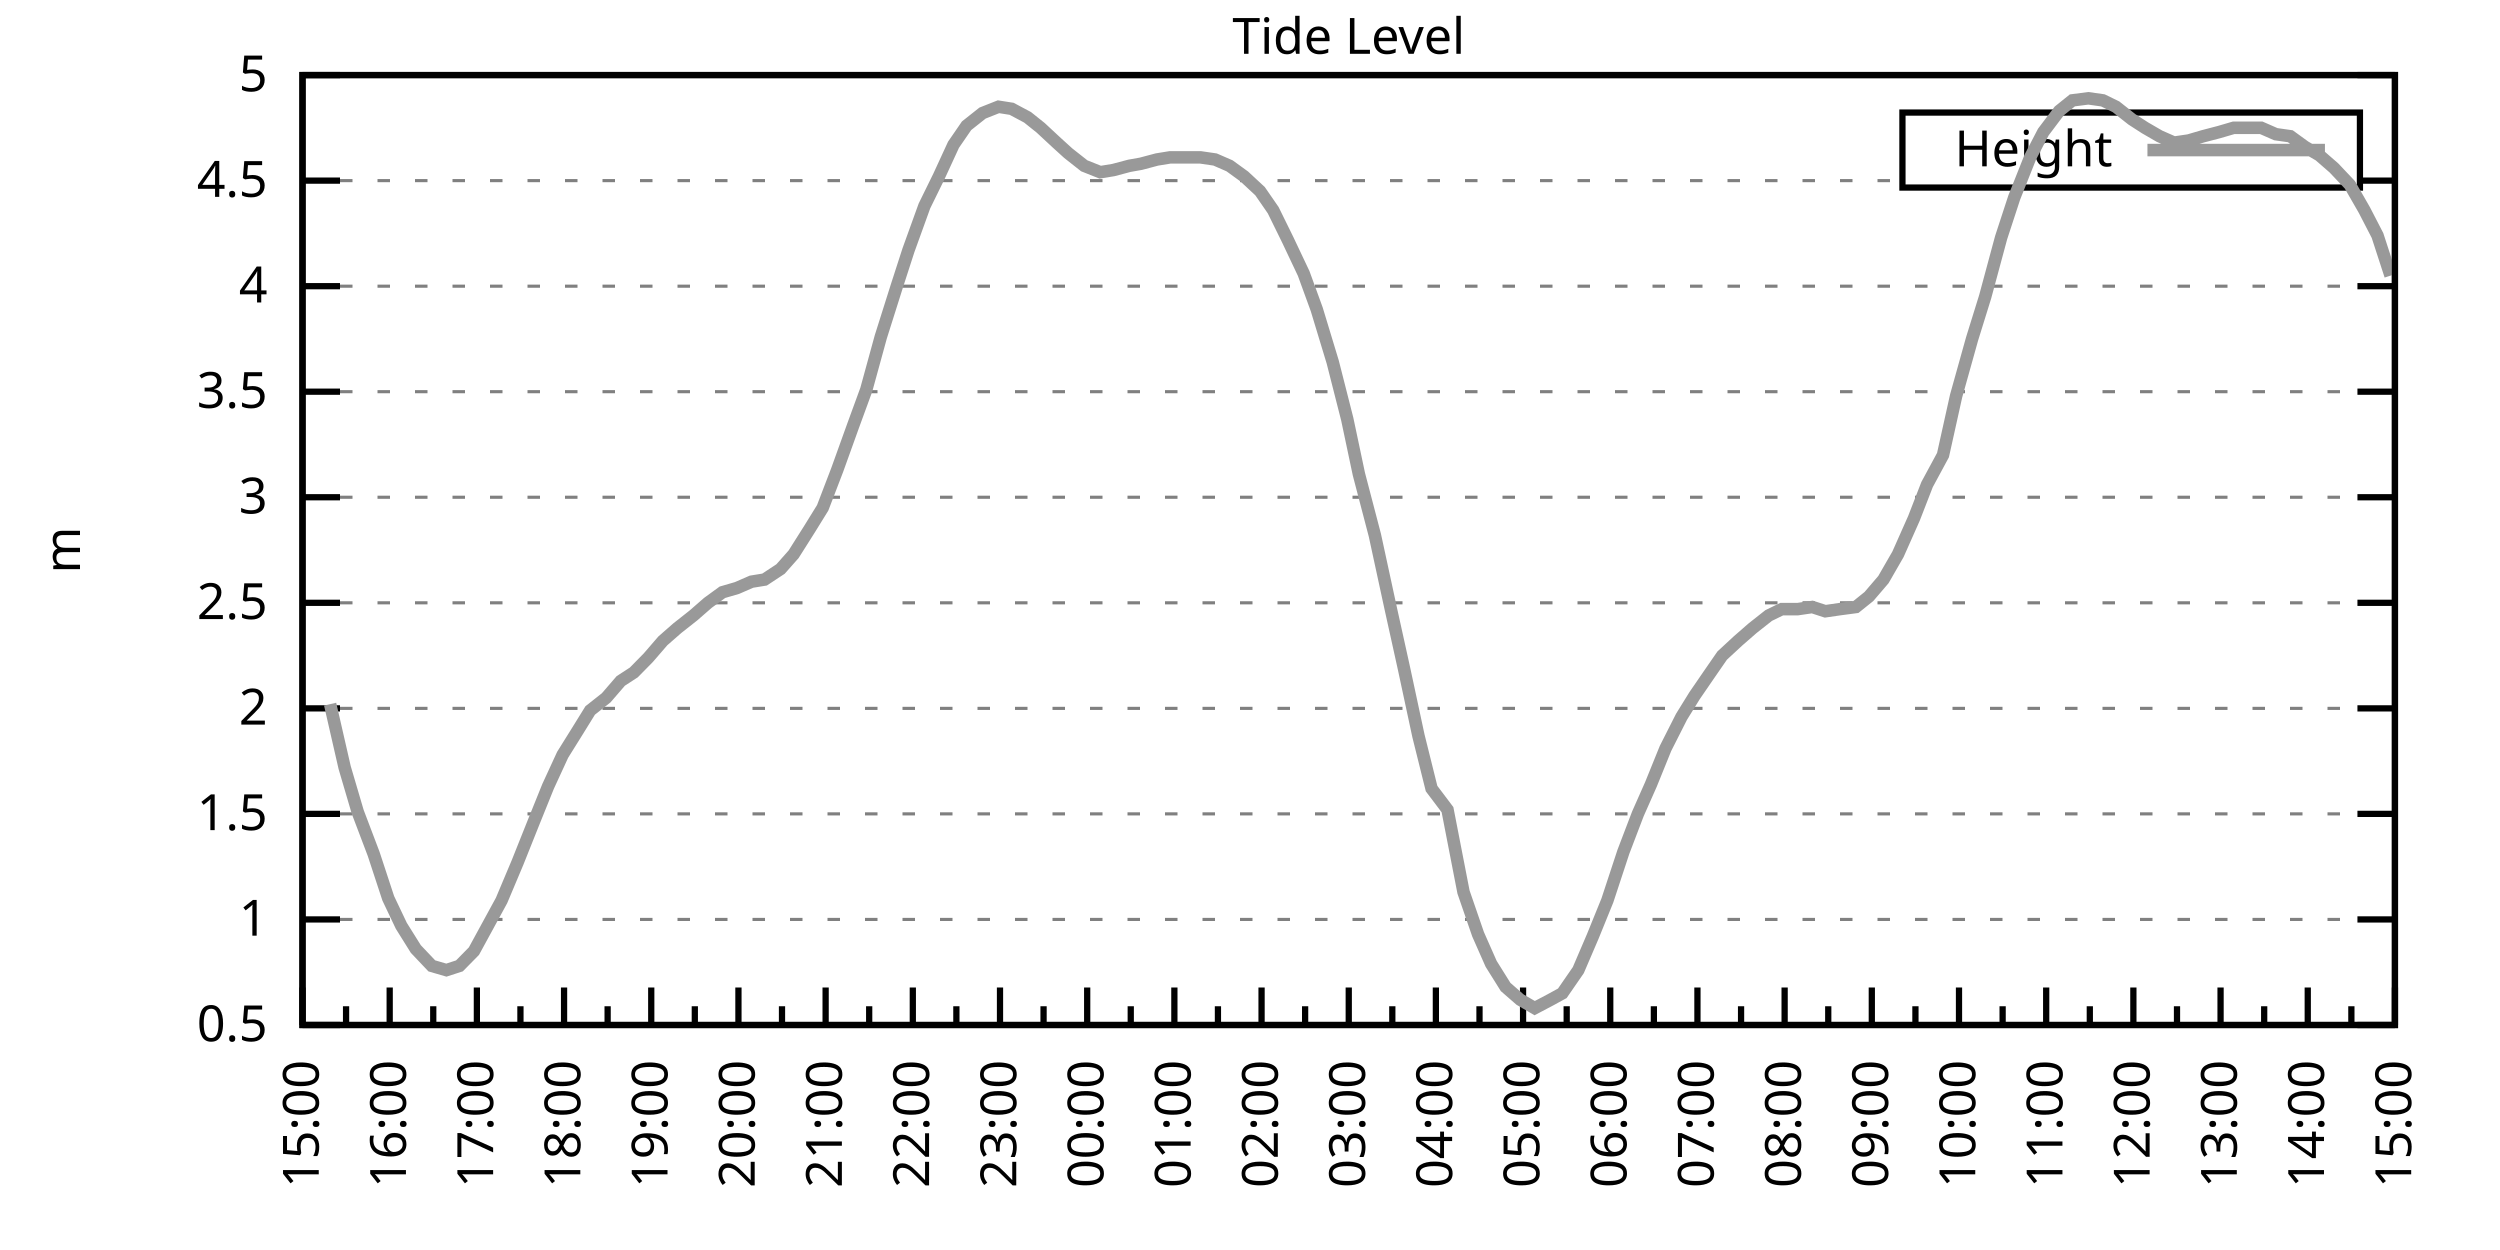
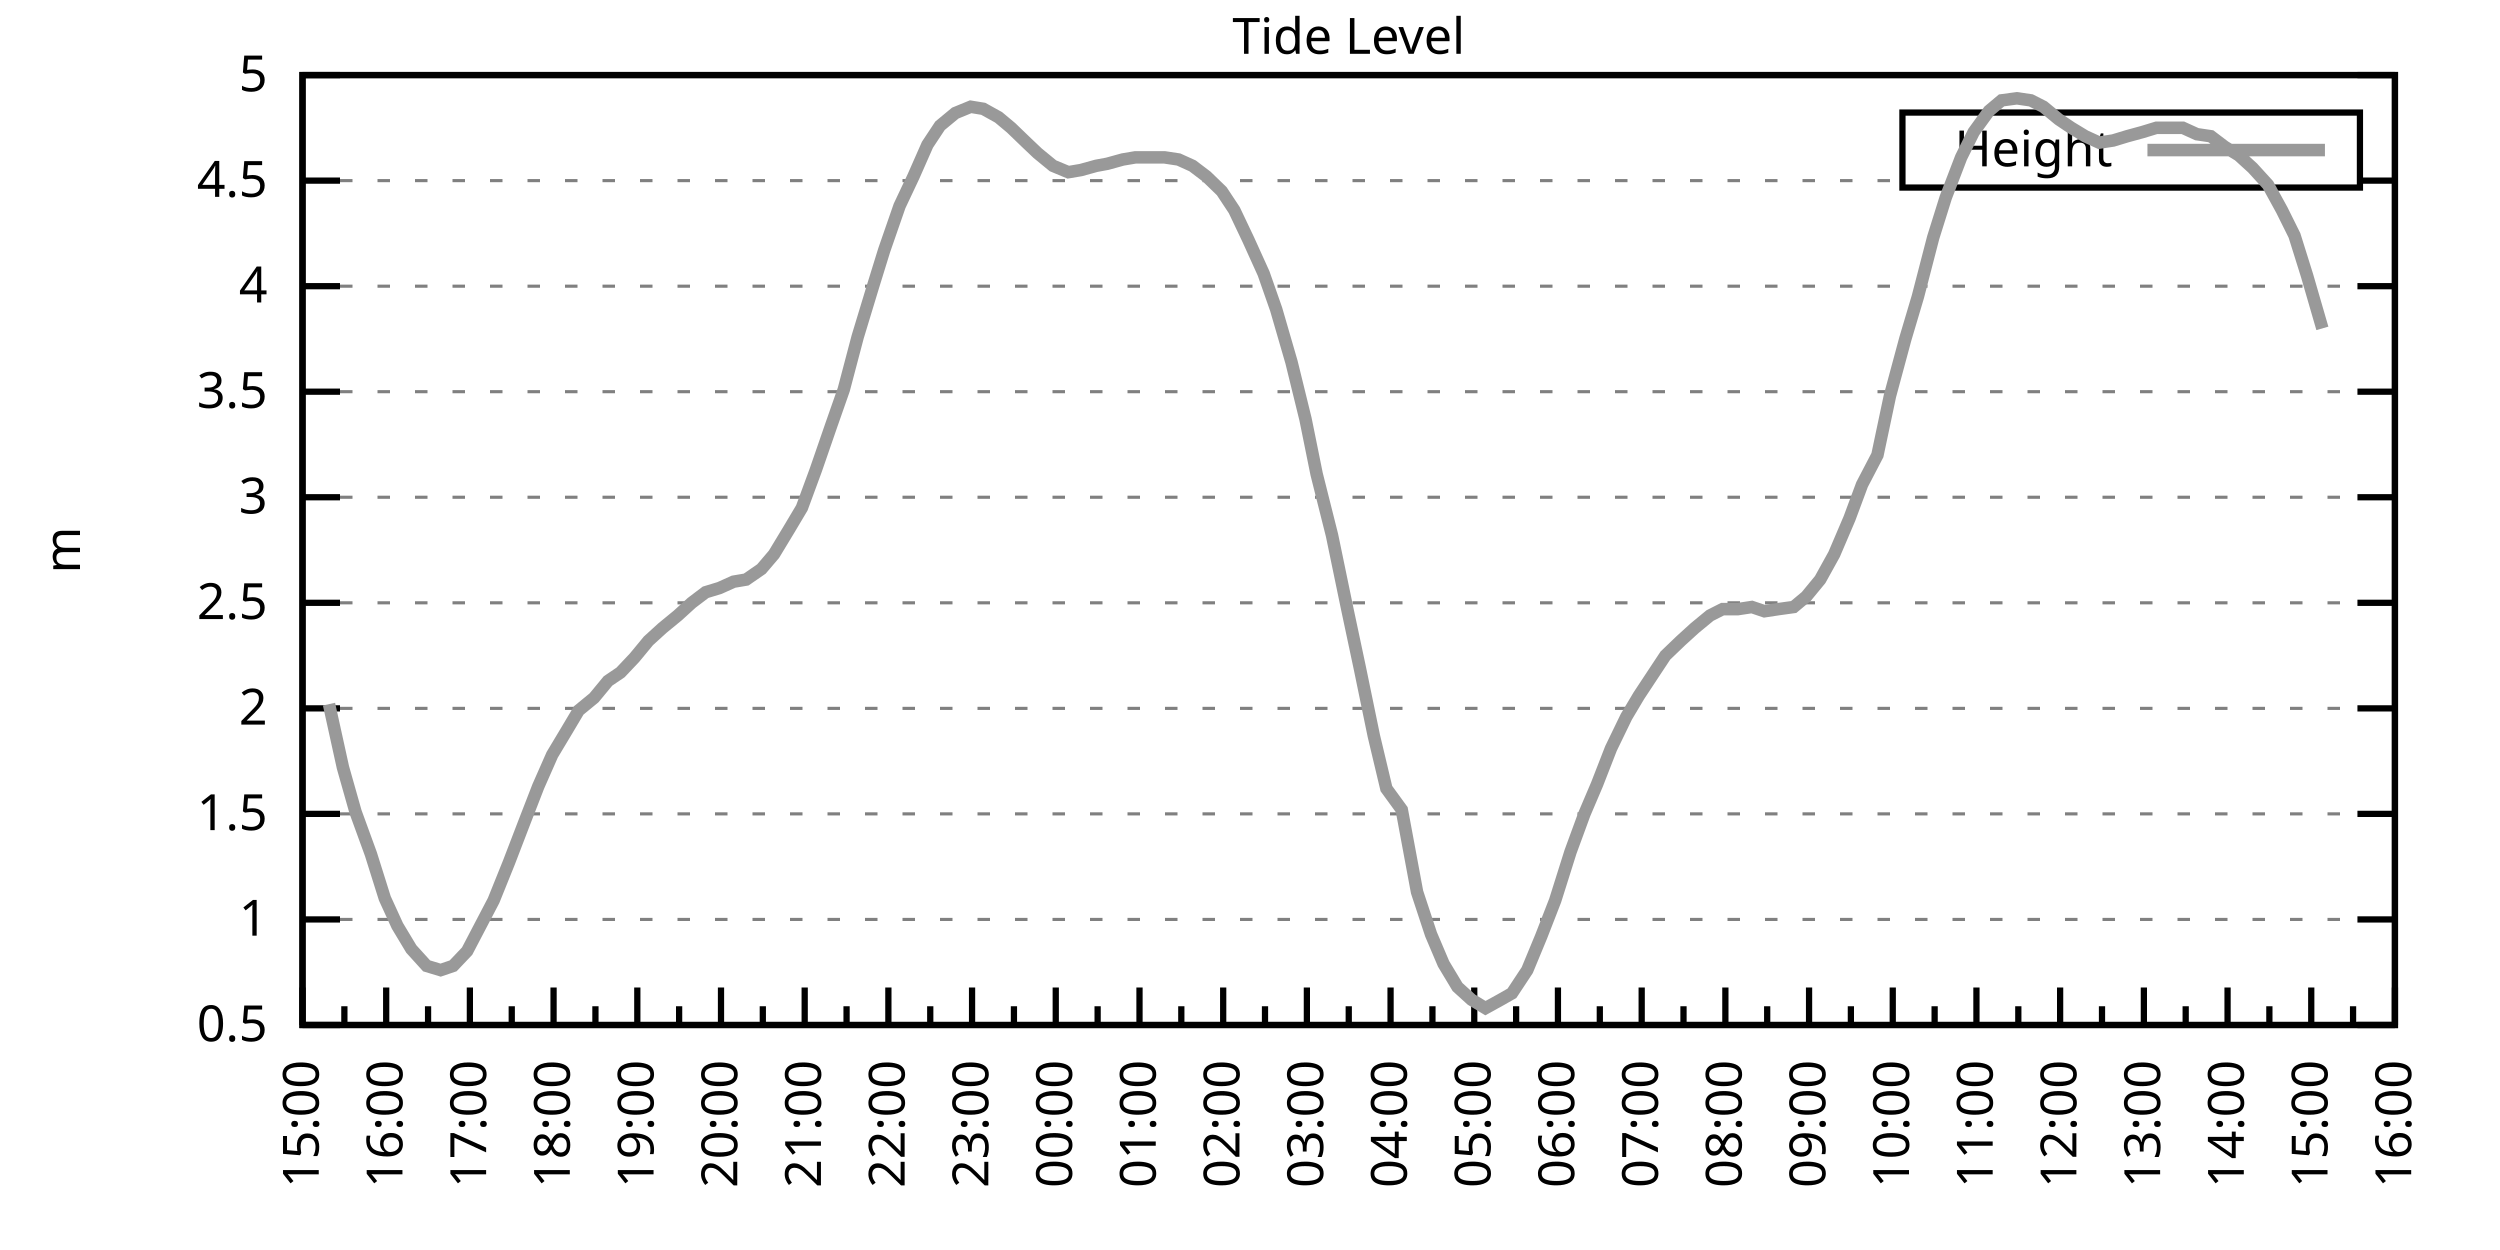
<svg xmlns="http://www.w3.org/2000/svg" xmlns:xlink="http://www.w3.org/1999/xlink" width="400" height="200" viewBox="0 0 400 200">
  <g id="gnuplot_canvas">
    <rect x="0" y="0" width="400" height="200" fill="none" />
    <defs>
      <circle id="gpDot" r="0.5" stroke-width="0.5" stroke="currentColor" />
      <path id="gpPt0" stroke-width="0.333" stroke="currentColor" d="M-1,0 h2 M0,-1 v2" />
      <path id="gpPt1" stroke-width="0.333" stroke="currentColor" d="M-1,-1 L1,1 M1,-1 L-1,1" />
      <path id="gpPt2" stroke-width="0.333" stroke="currentColor" d="M-1,0 L1,0 M0,-1 L0,1 M-1,-1 L1,1 M-1,1 L1,-1" />
      <rect id="gpPt3" stroke-width="0.333" stroke="currentColor" x="-1" y="-1" width="2" height="2" />
      <rect id="gpPt4" stroke-width="0.333" stroke="currentColor" fill="currentColor" x="-1" y="-1" width="2" height="2" />
      <circle id="gpPt5" stroke-width="0.333" stroke="currentColor" cx="0" cy="0" r="1" />
      <use xlink:href="#gpPt5" id="gpPt6" fill="currentColor" stroke="none" />
      <path id="gpPt7" stroke-width="0.333" stroke="currentColor" d="M0,-1.33 L-1.33,0.67 L1.33,0.67 z" />
      <use xlink:href="#gpPt7" id="gpPt8" fill="currentColor" stroke="none" />
      <use xlink:href="#gpPt7" id="gpPt9" stroke="currentColor" transform="rotate(180)" />
      <use xlink:href="#gpPt9" id="gpPt10" fill="currentColor" stroke="none" />
      <use xlink:href="#gpPt3" id="gpPt11" stroke="currentColor" transform="rotate(45)" />
      <use xlink:href="#gpPt11" id="gpPt12" fill="currentColor" stroke="none" />
      <path id="gpPt13" stroke-width="0.333" stroke="currentColor" d="M0,1.330 L1.265,0.411 L0.782,-1.067 L-0.782,-1.076 L-1.265,0.411 z" />
      <use xlink:href="#gpPt13" id="gpPt14" fill="currentColor" stroke="none" />
      <filter id="textbox" filterUnits="objectBoundingBox" x="0" y="0" height="1" width="1">
        <feFlood flood-color="white" flood-opacity="1" result="bgnd" />
        <feComposite in="SourceGraphic" in2="bgnd" operator="atop" />
      </filter>
      <filter id="greybox" filterUnits="objectBoundingBox" x="0" y="0" height="1" width="1">
        <feFlood flood-color="lightgrey" flood-opacity="1" result="grey" />
        <feComposite in="SourceGraphic" in2="grey" operator="atop" />
      </filter>
    </defs>
    <g fill="none" color="white" stroke="currentColor" stroke-width="1.00" stroke-linecap="butt" stroke-linejoin="miter">
</g>
    <g fill="none" color="black" stroke="currentColor" stroke-width="1.00" stroke-linecap="butt" stroke-linejoin="miter">
      <g stroke="none" shape-rendering="crispEdges">
        <polygon fill="rgb(255, 255, 255)" points="48.40,164.00 383.18,164.00 383.18,12.02 48.40,12.02 " />
      </g>
    </g>
    <g fill="none" color="black" stroke="currentColor" stroke-width="1.00" stroke-linecap="butt" stroke-linejoin="miter">
</g>
    <g fill="none" color="black" stroke="black" stroke-width="0.50" stroke-linecap="butt" stroke-linejoin="miter">
</g>
    <g fill="none" color="gray" stroke="currentColor" stroke-width="0.50" stroke-linecap="butt" stroke-linejoin="miter">
      <path stroke="gray" stroke-dasharray="2,4" class="gridline" d="M48.40,164.00 L383.19,164.00  " />
    </g>
    <g fill="none" color="gray" stroke="gray" stroke-width="1.00" stroke-linecap="butt" stroke-linejoin="miter">
</g>
    <g fill="none" color="black" stroke="currentColor" stroke-width="1.00" stroke-linecap="butt" stroke-linejoin="miter">
      <path stroke="black" d="M48.40,164.00 L54.40,164.00 M383.19,164.00 L377.19,164.00  " />
      <g transform="translate(42.80,166.60)" stroke="none" fill="black" font-family="Sans" font-size="8.00" text-anchor="end">
        <text>
          <tspan font-family="Sans"> 0.5</tspan>
        </text>
      </g>
    </g>
    <g fill="none" color="black" stroke="currentColor" stroke-width="1.00" stroke-linecap="butt" stroke-linejoin="miter">
</g>
    <g fill="none" color="black" stroke="black" stroke-width="0.50" stroke-linecap="butt" stroke-linejoin="miter">
</g>
    <g fill="none" color="gray" stroke="currentColor" stroke-width="0.50" stroke-linecap="butt" stroke-linejoin="miter">
      <path stroke="gray" stroke-dasharray="2,4" class="gridline" d="M48.40,147.11 L383.19,147.11  " />
    </g>
    <g fill="none" color="gray" stroke="gray" stroke-width="1.00" stroke-linecap="butt" stroke-linejoin="miter">
</g>
    <g fill="none" color="black" stroke="currentColor" stroke-width="1.00" stroke-linecap="butt" stroke-linejoin="miter">
      <path stroke="black" d="M48.40,147.11 L54.40,147.11 M383.19,147.11 L377.19,147.11  " />
      <g transform="translate(42.80,149.71)" stroke="none" fill="black" font-family="Sans" font-size="8.00" text-anchor="end">
        <text>
          <tspan font-family="Sans"> 1</tspan>
        </text>
      </g>
    </g>
    <g fill="none" color="black" stroke="currentColor" stroke-width="1.00" stroke-linecap="butt" stroke-linejoin="miter">
</g>
    <g fill="none" color="black" stroke="black" stroke-width="0.50" stroke-linecap="butt" stroke-linejoin="miter">
</g>
    <g fill="none" color="gray" stroke="currentColor" stroke-width="0.50" stroke-linecap="butt" stroke-linejoin="miter">
      <path stroke="gray" stroke-dasharray="2,4" class="gridline" d="M48.40,130.22 L383.19,130.22  " />
    </g>
    <g fill="none" color="gray" stroke="gray" stroke-width="1.00" stroke-linecap="butt" stroke-linejoin="miter">
</g>
    <g fill="none" color="black" stroke="currentColor" stroke-width="1.00" stroke-linecap="butt" stroke-linejoin="miter">
      <path stroke="black" d="M48.40,130.22 L54.40,130.22 M383.19,130.22 L377.19,130.22  " />
      <g transform="translate(42.80,132.82)" stroke="none" fill="black" font-family="Sans" font-size="8.00" text-anchor="end">
        <text>
          <tspan font-family="Sans"> 1.5</tspan>
        </text>
      </g>
    </g>
    <g fill="none" color="black" stroke="currentColor" stroke-width="1.00" stroke-linecap="butt" stroke-linejoin="miter">
</g>
    <g fill="none" color="black" stroke="black" stroke-width="0.50" stroke-linecap="butt" stroke-linejoin="miter">
</g>
    <g fill="none" color="gray" stroke="currentColor" stroke-width="0.50" stroke-linecap="butt" stroke-linejoin="miter">
      <path stroke="gray" stroke-dasharray="2,4" class="gridline" d="M48.40,113.34 L383.19,113.34  " />
    </g>
    <g fill="none" color="gray" stroke="gray" stroke-width="1.00" stroke-linecap="butt" stroke-linejoin="miter">
</g>
    <g fill="none" color="black" stroke="currentColor" stroke-width="1.00" stroke-linecap="butt" stroke-linejoin="miter">
      <path stroke="black" d="M48.40,113.34 L54.40,113.34 M383.19,113.34 L377.19,113.34  " />
      <g transform="translate(42.80,115.94)" stroke="none" fill="black" font-family="Sans" font-size="8.00" text-anchor="end">
        <text>
          <tspan font-family="Sans"> 2</tspan>
        </text>
      </g>
    </g>
    <g fill="none" color="black" stroke="currentColor" stroke-width="1.00" stroke-linecap="butt" stroke-linejoin="miter">
</g>
    <g fill="none" color="black" stroke="black" stroke-width="0.50" stroke-linecap="butt" stroke-linejoin="miter">
</g>
    <g fill="none" color="gray" stroke="currentColor" stroke-width="0.50" stroke-linecap="butt" stroke-linejoin="miter">
      <path stroke="gray" stroke-dasharray="2,4" class="gridline" d="M48.40,96.45 L383.19,96.45  " />
    </g>
    <g fill="none" color="gray" stroke="gray" stroke-width="1.00" stroke-linecap="butt" stroke-linejoin="miter">
</g>
    <g fill="none" color="black" stroke="currentColor" stroke-width="1.00" stroke-linecap="butt" stroke-linejoin="miter">
      <path stroke="black" d="M48.40,96.45 L54.40,96.45 M383.19,96.45 L377.19,96.45  " />
      <g transform="translate(42.80,99.05)" stroke="none" fill="black" font-family="Sans" font-size="8.00" text-anchor="end">
        <text>
          <tspan font-family="Sans"> 2.5</tspan>
        </text>
      </g>
    </g>
    <g fill="none" color="black" stroke="currentColor" stroke-width="1.00" stroke-linecap="butt" stroke-linejoin="miter">
</g>
    <g fill="none" color="black" stroke="black" stroke-width="0.50" stroke-linecap="butt" stroke-linejoin="miter">
</g>
    <g fill="none" color="gray" stroke="currentColor" stroke-width="0.50" stroke-linecap="butt" stroke-linejoin="miter">
      <path stroke="gray" stroke-dasharray="2,4" class="gridline" d="M48.40,79.56 L383.19,79.56  " />
    </g>
    <g fill="none" color="gray" stroke="gray" stroke-width="1.00" stroke-linecap="butt" stroke-linejoin="miter">
</g>
    <g fill="none" color="black" stroke="currentColor" stroke-width="1.00" stroke-linecap="butt" stroke-linejoin="miter">
      <path stroke="black" d="M48.40,79.56 L54.40,79.56 M383.19,79.56 L377.19,79.56  " />
      <g transform="translate(42.80,82.16)" stroke="none" fill="black" font-family="Sans" font-size="8.00" text-anchor="end">
        <text>
          <tspan font-family="Sans"> 3</tspan>
        </text>
      </g>
    </g>
    <g fill="none" color="black" stroke="currentColor" stroke-width="1.00" stroke-linecap="butt" stroke-linejoin="miter">
</g>
    <g fill="none" color="black" stroke="black" stroke-width="0.50" stroke-linecap="butt" stroke-linejoin="miter">
</g>
    <g fill="none" color="gray" stroke="currentColor" stroke-width="0.50" stroke-linecap="butt" stroke-linejoin="miter">
      <path stroke="gray" stroke-dasharray="2,4" class="gridline" d="M48.40,62.67 L383.19,62.67  " />
    </g>
    <g fill="none" color="gray" stroke="gray" stroke-width="1.00" stroke-linecap="butt" stroke-linejoin="miter">
</g>
    <g fill="none" color="black" stroke="currentColor" stroke-width="1.00" stroke-linecap="butt" stroke-linejoin="miter">
      <path stroke="black" d="M48.40,62.67 L54.40,62.67 M383.19,62.67 L377.19,62.67  " />
      <g transform="translate(42.80,65.27)" stroke="none" fill="black" font-family="Sans" font-size="8.00" text-anchor="end">
        <text>
          <tspan font-family="Sans"> 3.5</tspan>
        </text>
      </g>
    </g>
    <g fill="none" color="black" stroke="currentColor" stroke-width="1.00" stroke-linecap="butt" stroke-linejoin="miter">
</g>
    <g fill="none" color="black" stroke="black" stroke-width="0.50" stroke-linecap="butt" stroke-linejoin="miter">
</g>
    <g fill="none" color="gray" stroke="currentColor" stroke-width="0.50" stroke-linecap="butt" stroke-linejoin="miter">
      <path stroke="gray" stroke-dasharray="2,4" class="gridline" d="M48.40,45.79 L383.19,45.79  " />
    </g>
    <g fill="none" color="gray" stroke="gray" stroke-width="1.00" stroke-linecap="butt" stroke-linejoin="miter">
</g>
    <g fill="none" color="black" stroke="currentColor" stroke-width="1.00" stroke-linecap="butt" stroke-linejoin="miter">
      <path stroke="black" d="M48.40,45.79 L54.40,45.79 M383.19,45.79 L377.19,45.79  " />
      <g transform="translate(42.80,48.39)" stroke="none" fill="black" font-family="Sans" font-size="8.00" text-anchor="end">
        <text>
          <tspan font-family="Sans"> 4</tspan>
        </text>
      </g>
    </g>
    <g fill="none" color="black" stroke="currentColor" stroke-width="1.00" stroke-linecap="butt" stroke-linejoin="miter">
</g>
    <g fill="none" color="black" stroke="black" stroke-width="0.50" stroke-linecap="butt" stroke-linejoin="miter">
</g>
    <g fill="none" color="gray" stroke="currentColor" stroke-width="0.50" stroke-linecap="butt" stroke-linejoin="miter">
      <path stroke="gray" stroke-dasharray="2,4" class="gridline" d="M48.40,28.90 L304.39,28.90 M377.59,28.90 L383.19,28.90  " />
    </g>
    <g fill="none" color="gray" stroke="gray" stroke-width="1.00" stroke-linecap="butt" stroke-linejoin="miter">
</g>
    <g fill="none" color="black" stroke="currentColor" stroke-width="1.00" stroke-linecap="butt" stroke-linejoin="miter">
      <path stroke="black" d="M48.40,28.90 L54.40,28.90 M383.19,28.90 L377.19,28.90  " />
      <g transform="translate(42.80,31.50)" stroke="none" fill="black" font-family="Sans" font-size="8.00" text-anchor="end">
        <text>
          <tspan font-family="Sans"> 4.5</tspan>
        </text>
      </g>
    </g>
    <g fill="none" color="black" stroke="currentColor" stroke-width="1.00" stroke-linecap="butt" stroke-linejoin="miter">
</g>
    <g fill="none" color="black" stroke="black" stroke-width="0.50" stroke-linecap="butt" stroke-linejoin="miter">
</g>
    <g fill="none" color="gray" stroke="currentColor" stroke-width="0.50" stroke-linecap="butt" stroke-linejoin="miter">
      <path stroke="gray" stroke-dasharray="2,4" class="gridline" d="M48.40,12.01 L383.19,12.01  " />
    </g>
    <g fill="none" color="gray" stroke="gray" stroke-width="1.00" stroke-linecap="butt" stroke-linejoin="miter">
</g>
    <g fill="none" color="black" stroke="currentColor" stroke-width="1.00" stroke-linecap="butt" stroke-linejoin="miter">
      <path stroke="black" d="M48.40,12.01 L54.40,12.01 M383.19,12.01 L377.19,12.01  " />
      <g transform="translate(42.80,14.61)" stroke="none" fill="black" font-family="Sans" font-size="8.00" text-anchor="end">
        <text>
          <tspan font-family="Sans"> 5</tspan>
        </text>
      </g>
    </g>
    <g fill="none" color="black" stroke="currentColor" stroke-width="1.00" stroke-linecap="butt" stroke-linejoin="miter">
      <path stroke="black" d="M48.40,164.00 L48.40,158.00  " />
      <g transform="translate(51.00,169.60) rotate(270)" stroke="none" fill="black" font-family="Sans" font-size="8.00" text-anchor="end">
        <text>
          <tspan font-family="Sans">15:00</tspan>
        </text>
      </g>
    </g>
    <g fill="none" color="black" stroke="currentColor" stroke-width="1.00" stroke-linecap="butt" stroke-linejoin="miter">
-       <path stroke="black" d="M55.37,164.00 L55.37,161.00 M62.35,164.00 L62.35,158.00  " />
-       <g transform="translate(64.95,169.60) rotate(270)" stroke="none" fill="black" font-family="Sans" font-size="8.00" text-anchor="end">
+       <path stroke="black" d="M55.10,164.00 L55.10,161.00 M61.79,164.00 L61.79,158.00  " />
+       <g transform="translate(64.39,169.60) rotate(270)" stroke="none" fill="black" font-family="Sans" font-size="8.00" text-anchor="end">
        <text>
          <tspan font-family="Sans">16:00</tspan>
        </text>
      </g>
    </g>
    <g fill="none" color="black" stroke="currentColor" stroke-width="1.00" stroke-linecap="butt" stroke-linejoin="miter">
-       <path stroke="black" d="M69.32,164.00 L69.32,161.00 M76.30,164.00 L76.30,158.00  " />
-       <g transform="translate(78.90,169.60) rotate(270)" stroke="none" fill="black" font-family="Sans" font-size="8.00" text-anchor="end">
+       <path stroke="black" d="M68.49,164.00 L68.49,161.00 M75.18,164.00 L75.18,158.00  " />
+       <g transform="translate(77.78,169.60) rotate(270)" stroke="none" fill="black" font-family="Sans" font-size="8.00" text-anchor="end">
        <text>
          <tspan font-family="Sans">17:00</tspan>
        </text>
      </g>
    </g>
    <g fill="none" color="black" stroke="currentColor" stroke-width="1.00" stroke-linecap="butt" stroke-linejoin="miter">
-       <path stroke="black" d="M83.27,164.00 L83.27,161.00 M90.25,164.00 L90.25,158.00  " />
-       <g transform="translate(92.85,169.60) rotate(270)" stroke="none" fill="black" font-family="Sans" font-size="8.00" text-anchor="end">
+       <path stroke="black" d="M81.88,164.00 L81.88,161.00 M88.57,164.00 L88.57,158.00  " />
+       <g transform="translate(91.17,169.60) rotate(270)" stroke="none" fill="black" font-family="Sans" font-size="8.00" text-anchor="end">
        <text>
          <tspan font-family="Sans">18:00</tspan>
        </text>
      </g>
    </g>
    <g fill="none" color="black" stroke="currentColor" stroke-width="1.00" stroke-linecap="butt" stroke-linejoin="miter">
-       <path stroke="black" d="M97.22,164.00 L97.22,161.00 M104.20,164.00 L104.20,158.00  " />
-       <g transform="translate(106.80,169.60) rotate(270)" stroke="none" fill="black" font-family="Sans" font-size="8.00" text-anchor="end">
+       <path stroke="black" d="M95.27,164.00 L95.27,161.00 M101.97,164.00 L101.97,158.00  " />
+       <g transform="translate(104.57,169.60) rotate(270)" stroke="none" fill="black" font-family="Sans" font-size="8.00" text-anchor="end">
        <text>
          <tspan font-family="Sans">19:00</tspan>
        </text>
      </g>
    </g>
    <g fill="none" color="black" stroke="currentColor" stroke-width="1.00" stroke-linecap="butt" stroke-linejoin="miter">
-       <path stroke="black" d="M111.17,164.00 L111.17,161.00 M118.15,164.00 L118.15,158.00  " />
-       <g transform="translate(120.75,169.60) rotate(270)" stroke="none" fill="black" font-family="Sans" font-size="8.00" text-anchor="end">
+       <path stroke="black" d="M108.66,164.00 L108.66,161.00 M115.36,164.00 L115.36,158.00  " />
+       <g transform="translate(117.96,169.60) rotate(270)" stroke="none" fill="black" font-family="Sans" font-size="8.00" text-anchor="end">
        <text>
          <tspan font-family="Sans">20:00</tspan>
        </text>
      </g>
    </g>
    <g fill="none" color="black" stroke="currentColor" stroke-width="1.00" stroke-linecap="butt" stroke-linejoin="miter">
-       <path stroke="black" d="M125.12,164.00 L125.12,161.00 M132.10,164.00 L132.10,158.00  " />
-       <g transform="translate(134.70,169.60) rotate(270)" stroke="none" fill="black" font-family="Sans" font-size="8.00" text-anchor="end">
+       <path stroke="black" d="M122.05,164.00 L122.05,161.00 M128.75,164.00 L128.75,158.00  " />
+       <g transform="translate(131.35,169.60) rotate(270)" stroke="none" fill="black" font-family="Sans" font-size="8.00" text-anchor="end">
        <text>
          <tspan font-family="Sans">21:00</tspan>
        </text>
      </g>
    </g>
    <g fill="none" color="black" stroke="currentColor" stroke-width="1.00" stroke-linecap="butt" stroke-linejoin="miter">
-       <path stroke="black" d="M139.07,164.00 L139.07,161.00 M146.05,164.00 L146.05,158.00  " />
-       <g transform="translate(148.65,169.60) rotate(270)" stroke="none" fill="black" font-family="Sans" font-size="8.00" text-anchor="end">
+       <path stroke="black" d="M135.45,164.00 L135.45,161.00 M142.14,164.00 L142.14,158.00  " />
+       <g transform="translate(144.74,169.60) rotate(270)" stroke="none" fill="black" font-family="Sans" font-size="8.00" text-anchor="end">
        <text>
          <tspan font-family="Sans">22:00</tspan>
        </text>
      </g>
    </g>
    <g fill="none" color="black" stroke="currentColor" stroke-width="1.00" stroke-linecap="butt" stroke-linejoin="miter">
-       <path stroke="black" d="M153.02,164.00 L153.02,161.00 M160.00,164.00 L160.00,158.00  " />
-       <g transform="translate(162.60,169.60) rotate(270)" stroke="none" fill="black" font-family="Sans" font-size="8.00" text-anchor="end">
+       <path stroke="black" d="M148.84,164.00 L148.84,161.00 M155.53,164.00 L155.53,158.00  " />
+       <g transform="translate(158.13,169.60) rotate(270)" stroke="none" fill="black" font-family="Sans" font-size="8.00" text-anchor="end">
        <text>
          <tspan font-family="Sans">23:00</tspan>
        </text>
      </g>
    </g>
    <g fill="none" color="black" stroke="currentColor" stroke-width="1.00" stroke-linecap="butt" stroke-linejoin="miter">
-       <path stroke="black" d="M166.97,164.00 L166.97,161.00 M173.95,164.00 L173.95,158.00  " />
-       <g transform="translate(176.55,169.60) rotate(270)" stroke="none" fill="black" font-family="Sans" font-size="8.00" text-anchor="end">
+       <path stroke="black" d="M162.23,164.00 L162.23,161.00 M168.92,164.00 L168.92,158.00  " />
+       <g transform="translate(171.52,169.60) rotate(270)" stroke="none" fill="black" font-family="Sans" font-size="8.00" text-anchor="end">
        <text>
          <tspan font-family="Sans">00:00</tspan>
        </text>
      </g>
    </g>
    <g fill="none" color="black" stroke="currentColor" stroke-width="1.00" stroke-linecap="butt" stroke-linejoin="miter">
-       <path stroke="black" d="M180.92,164.00 L180.92,161.00 M187.90,164.00 L187.90,158.00  " />
-       <g transform="translate(190.50,169.60) rotate(270)" stroke="none" fill="black" font-family="Sans" font-size="8.00" text-anchor="end">
+       <path stroke="black" d="M175.62,164.00 L175.62,161.00 M182.32,164.00 L182.32,158.00  " />
+       <g transform="translate(184.92,169.60) rotate(270)" stroke="none" fill="black" font-family="Sans" font-size="8.00" text-anchor="end">
        <text>
          <tspan font-family="Sans">01:00</tspan>
        </text>
      </g>
    </g>
    <g fill="none" color="black" stroke="currentColor" stroke-width="1.00" stroke-linecap="butt" stroke-linejoin="miter">
-       <path stroke="black" d="M194.87,164.00 L194.87,161.00 M201.85,164.00 L201.85,158.00  " />
-       <g transform="translate(204.45,169.60) rotate(270)" stroke="none" fill="black" font-family="Sans" font-size="8.00" text-anchor="end">
+       <path stroke="black" d="M189.01,164.00 L189.01,161.00 M195.71,164.00 L195.71,158.00  " />
+       <g transform="translate(198.31,169.60) rotate(270)" stroke="none" fill="black" font-family="Sans" font-size="8.00" text-anchor="end">
        <text>
          <tspan font-family="Sans">02:00</tspan>
        </text>
      </g>
    </g>
    <g fill="none" color="black" stroke="currentColor" stroke-width="1.00" stroke-linecap="butt" stroke-linejoin="miter">
-       <path stroke="black" d="M208.82,164.00 L208.82,161.00 M215.80,164.00 L215.80,158.00  " />
-       <g transform="translate(218.40,169.60) rotate(270)" stroke="none" fill="black" font-family="Sans" font-size="8.00" text-anchor="end">
+       <path stroke="black" d="M202.40,164.00 L202.40,161.00 M209.10,164.00 L209.10,158.00  " />
+       <g transform="translate(211.70,169.60) rotate(270)" stroke="none" fill="black" font-family="Sans" font-size="8.00" text-anchor="end">
        <text>
          <tspan font-family="Sans">03:00</tspan>
        </text>
      </g>
    </g>
    <g fill="none" color="black" stroke="currentColor" stroke-width="1.00" stroke-linecap="butt" stroke-linejoin="miter">
-       <path stroke="black" d="M222.77,164.00 L222.77,161.00 M229.74,164.00 L229.74,158.00  " />
-       <g transform="translate(232.34,169.60) rotate(270)" stroke="none" fill="black" font-family="Sans" font-size="8.00" text-anchor="end">
+       <path stroke="black" d="M215.80,164.00 L215.80,161.00 M222.49,164.00 L222.49,158.00  " />
+       <g transform="translate(225.09,169.60) rotate(270)" stroke="none" fill="black" font-family="Sans" font-size="8.00" text-anchor="end">
        <text>
          <tspan font-family="Sans">04:00</tspan>
        </text>
      </g>
    </g>
    <g fill="none" color="black" stroke="currentColor" stroke-width="1.00" stroke-linecap="butt" stroke-linejoin="miter">
-       <path stroke="black" d="M236.72,164.00 L236.72,161.00 M243.69,164.00 L243.69,158.00  " />
-       <g transform="translate(246.29,169.60) rotate(270)" stroke="none" fill="black" font-family="Sans" font-size="8.00" text-anchor="end">
+       <path stroke="black" d="M229.19,164.00 L229.19,161.00 M235.88,164.00 L235.88,158.00  " />
+       <g transform="translate(238.48,169.60) rotate(270)" stroke="none" fill="black" font-family="Sans" font-size="8.00" text-anchor="end">
        <text>
          <tspan font-family="Sans">05:00</tspan>
        </text>
      </g>
    </g>
    <g fill="none" color="black" stroke="currentColor" stroke-width="1.00" stroke-linecap="butt" stroke-linejoin="miter">
-       <path stroke="black" d="M250.67,164.00 L250.67,161.00 M257.64,164.00 L257.64,158.00  " />
-       <g transform="translate(260.24,169.60) rotate(270)" stroke="none" fill="black" font-family="Sans" font-size="8.00" text-anchor="end">
+       <path stroke="black" d="M242.58,164.00 L242.58,161.00 M249.27,164.00 L249.27,158.00  " />
+       <g transform="translate(251.87,169.60) rotate(270)" stroke="none" fill="black" font-family="Sans" font-size="8.00" text-anchor="end">
        <text>
          <tspan font-family="Sans">06:00</tspan>
        </text>
      </g>
    </g>
    <g fill="none" color="black" stroke="currentColor" stroke-width="1.00" stroke-linecap="butt" stroke-linejoin="miter">
-       <path stroke="black" d="M264.62,164.00 L264.62,161.00 M271.59,164.00 L271.59,158.00  " />
-       <g transform="translate(274.19,169.60) rotate(270)" stroke="none" fill="black" font-family="Sans" font-size="8.00" text-anchor="end">
+       <path stroke="black" d="M255.97,164.00 L255.97,161.00 M262.67,164.00 L262.67,158.00  " />
+       <g transform="translate(265.27,169.60) rotate(270)" stroke="none" fill="black" font-family="Sans" font-size="8.00" text-anchor="end">
        <text>
          <tspan font-family="Sans">07:00</tspan>
        </text>
      </g>
    </g>
    <g fill="none" color="black" stroke="currentColor" stroke-width="1.00" stroke-linecap="butt" stroke-linejoin="miter">
-       <path stroke="black" d="M278.57,164.00 L278.57,161.00 M285.54,164.00 L285.54,158.00  " />
-       <g transform="translate(288.14,169.60) rotate(270)" stroke="none" fill="black" font-family="Sans" font-size="8.00" text-anchor="end">
+       <path stroke="black" d="M269.36,164.00 L269.36,161.00 M276.06,164.00 L276.06,158.00  " />
+       <g transform="translate(278.66,169.60) rotate(270)" stroke="none" fill="black" font-family="Sans" font-size="8.00" text-anchor="end">
        <text>
          <tspan font-family="Sans">08:00</tspan>
        </text>
      </g>
    </g>
    <g fill="none" color="black" stroke="currentColor" stroke-width="1.00" stroke-linecap="butt" stroke-linejoin="miter">
-       <path stroke="black" d="M292.52,164.00 L292.52,161.00 M299.49,164.00 L299.49,158.00  " />
-       <g transform="translate(302.09,169.60) rotate(270)" stroke="none" fill="black" font-family="Sans" font-size="8.00" text-anchor="end">
+       <path stroke="black" d="M282.75,164.00 L282.75,161.00 M289.45,164.00 L289.45,158.00  " />
+       <g transform="translate(292.05,169.60) rotate(270)" stroke="none" fill="black" font-family="Sans" font-size="8.00" text-anchor="end">
        <text>
          <tspan font-family="Sans">09:00</tspan>
        </text>
      </g>
    </g>
    <g fill="none" color="black" stroke="currentColor" stroke-width="1.00" stroke-linecap="butt" stroke-linejoin="miter">
-       <path stroke="black" d="M306.47,164.00 L306.47,161.00 M313.44,164.00 L313.44,158.00  " />
-       <g transform="translate(316.04,169.60) rotate(270)" stroke="none" fill="black" font-family="Sans" font-size="8.00" text-anchor="end">
+       <path stroke="black" d="M296.14,164.00 L296.14,161.00 M302.84,164.00 L302.84,158.00  " />
+       <g transform="translate(305.44,169.60) rotate(270)" stroke="none" fill="black" font-family="Sans" font-size="8.00" text-anchor="end">
        <text>
          <tspan font-family="Sans">10:00</tspan>
        </text>
      </g>
    </g>
    <g fill="none" color="black" stroke="currentColor" stroke-width="1.00" stroke-linecap="butt" stroke-linejoin="miter">
-       <path stroke="black" d="M320.42,164.00 L320.42,161.00 M327.39,164.00 L327.39,158.00  " />
-       <g transform="translate(329.99,169.60) rotate(270)" stroke="none" fill="black" font-family="Sans" font-size="8.00" text-anchor="end">
+       <path stroke="black" d="M309.54,164.00 L309.54,161.00 M316.23,164.00 L316.23,158.00  " />
+       <g transform="translate(318.83,169.60) rotate(270)" stroke="none" fill="black" font-family="Sans" font-size="8.00" text-anchor="end">
        <text>
          <tspan font-family="Sans">11:00</tspan>
        </text>
      </g>
    </g>
    <g fill="none" color="black" stroke="currentColor" stroke-width="1.00" stroke-linecap="butt" stroke-linejoin="miter">
-       <path stroke="black" d="M334.37,164.00 L334.37,161.00 M341.34,164.00 L341.34,158.00  " />
-       <g transform="translate(343.94,169.60) rotate(270)" stroke="none" fill="black" font-family="Sans" font-size="8.00" text-anchor="end">
+       <path stroke="black" d="M322.93,164.00 L322.93,161.00 M329.62,164.00 L329.62,158.00  " />
+       <g transform="translate(332.22,169.60) rotate(270)" stroke="none" fill="black" font-family="Sans" font-size="8.00" text-anchor="end">
        <text>
          <tspan font-family="Sans">12:00</tspan>
        </text>
      </g>
    </g>
    <g fill="none" color="black" stroke="currentColor" stroke-width="1.00" stroke-linecap="butt" stroke-linejoin="miter">
-       <path stroke="black" d="M348.32,164.00 L348.32,161.00 M355.29,164.00 L355.29,158.00  " />
-       <g transform="translate(357.89,169.60) rotate(270)" stroke="none" fill="black" font-family="Sans" font-size="8.00" text-anchor="end">
+       <path stroke="black" d="M336.32,164.00 L336.32,161.00 M343.02,164.00 L343.02,158.00  " />
+       <g transform="translate(345.62,169.60) rotate(270)" stroke="none" fill="black" font-family="Sans" font-size="8.00" text-anchor="end">
        <text>
          <tspan font-family="Sans">13:00</tspan>
        </text>
      </g>
    </g>
    <g fill="none" color="black" stroke="currentColor" stroke-width="1.00" stroke-linecap="butt" stroke-linejoin="miter">
-       <path stroke="black" d="M362.27,164.00 L362.27,161.00 M369.24,164.00 L369.24,158.00  " />
-       <g transform="translate(371.84,169.60) rotate(270)" stroke="none" fill="black" font-family="Sans" font-size="8.00" text-anchor="end">
+       <path stroke="black" d="M349.71,164.00 L349.71,161.00 M356.41,164.00 L356.41,158.00  " />
+       <g transform="translate(359.01,169.60) rotate(270)" stroke="none" fill="black" font-family="Sans" font-size="8.00" text-anchor="end">
        <text>
          <tspan font-family="Sans">14:00</tspan>
        </text>
      </g>
    </g>
    <g fill="none" color="black" stroke="currentColor" stroke-width="1.00" stroke-linecap="butt" stroke-linejoin="miter">
-       <path stroke="black" d="M376.22,164.00 L376.22,161.00 M383.19,164.00 L383.19,158.00  " />
+       <path stroke="black" d="M363.10,164.00 L363.10,161.00 M369.80,164.00 L369.80,158.00  " />
+       <g transform="translate(372.40,169.60) rotate(270)" stroke="none" fill="black" font-family="Sans" font-size="8.00" text-anchor="end">
+         <text>
+           <tspan font-family="Sans">15:00</tspan>
+         </text>
+       </g>
+     </g>
+     <g fill="none" color="black" stroke="currentColor" stroke-width="1.00" stroke-linecap="butt" stroke-linejoin="miter">
+       <path stroke="black" d="M376.49,164.00 L376.49,161.00 M383.19,164.00 L383.19,158.00  " />
      <g transform="translate(385.79,169.60) rotate(270)" stroke="none" fill="black" font-family="Sans" font-size="8.00" text-anchor="end">
        <text>
-           <tspan font-family="Sans">15:00</tspan>
+           <tspan font-family="Sans">16:00</tspan>
        </text>
      </g>
    </g>
    <g fill="none" color="black" stroke="currentColor" stroke-width="1.00" stroke-linecap="butt" stroke-linejoin="miter">
</g>
    <g fill="none" color="black" stroke="currentColor" stroke-width="1.00" stroke-linecap="butt" stroke-linejoin="miter">
      <path stroke="black" d="M48.40,12.01 L48.40,164.00 L383.19,164.00 L383.19,12.01 L48.40,12.01 Z  " />
    </g>
    <g fill="none" color="black" stroke="currentColor" stroke-width="1.00" stroke-linecap="butt" stroke-linejoin="miter">
      <g transform="translate(12.80,88.01) rotate(270)" stroke="none" fill="black" font-family="Sans" font-size="8.00" text-anchor="middle">
        <text>
          <tspan font-family="Sans">m</tspan>
        </text>
      </g>
    </g>
    <g fill="none" color="black" stroke="currentColor" stroke-width="1.00" stroke-linecap="butt" stroke-linejoin="miter">
</g>
    <g fill="none" color="black" stroke="currentColor" stroke-width="1.00" stroke-linecap="butt" stroke-linejoin="miter">
      <path stroke="black" d="M304.39,30.01 L304.39,18.01 L377.59,18.01 L377.59,30.01 L304.39,30.01 Z  " />
    </g>
    <g id="Tide_level_plot_1">
      <g fill="none" color="white" stroke="black" stroke-width="2.00" stroke-linecap="butt" stroke-linejoin="miter">
</g>
      <g fill="none" color="black" stroke="currentColor" stroke-width="2.00" stroke-linecap="butt" stroke-linejoin="miter">
        <g transform="translate(337.99,26.61)" stroke="none" fill="black" font-family="Sans" font-size="8.00" text-anchor="end">
          <text>
            <tspan font-family="Sans">Height</tspan>
          </text>
        </g>
      </g>
      <g fill="none" color="black" stroke="currentColor" stroke-width="2.00" stroke-linecap="butt" stroke-linejoin="miter">
-         <path stroke="rgb(153, 153, 153)" d="M343.59,24.01 L371.99,24.01 M52.82,112.66 L55.14,122.79 L57.23,129.89 L59.79,136.64 L62.12,143.73 L64.21,148.13   L66.53,151.84 L69.09,154.54 L71.42,155.22 L73.51,154.54 L75.83,152.18 L80.25,144.07 L82.81,137.99 L85.37,131.58   L87.69,125.83 L90.02,120.77 L92.34,117.05 L94.43,113.67 L96.99,111.65 L99.32,108.95 L101.41,107.59 L103.73,105.23   L106.06,102.53 L108.38,100.50 L110.94,98.48 L113.27,96.45 L115.59,94.76 L117.92,94.08 L120.24,93.07 L122.33,92.73   L124.89,91.04 L126.98,88.68 L129.54,84.63 L131.63,81.25 L133.96,75.17 L136.51,68.08 L138.61,62.34 L140.93,53.89   L143.49,45.79 L145.35,40.04 L147.91,32.95 L150.23,28.22 L152.56,23.16 L154.65,20.12 L157.21,18.09 L159.76,17.08   L161.86,17.41 L164.41,18.77 L166.51,20.45 L169.06,22.82 L170.92,24.51 L173.48,26.53 L176.04,27.55 L178.13,27.21   L180.69,26.53 L182.55,26.20 L185.11,25.52 L187.20,25.18 L189.99,25.18 L192.08,25.18 L194.41,25.52 L196.73,26.53   L199.06,28.22 L201.61,30.59 L203.71,33.63 L206.03,38.35 L208.59,43.76 L210.68,49.50 L213.24,57.94 L215.56,67.06   L217.42,75.85 L219.98,85.64 L222.54,97.46 L224.63,106.92 L226.95,117.73 L229.05,126.17 L231.60,129.55 L234.16,142.72   L236.49,149.48 L238.58,154.21 L240.90,157.92 L243.23,159.95 L245.55,161.30 L248.11,159.95 L249.97,158.93 L252.53,155.22   L254.85,149.81 L257.18,144.07 L259.74,136.30 L262.06,130.22 L264.15,125.50 L266.48,119.75 L269.04,114.69 L271.13,111.31   L273.45,107.93 L275.55,104.89 L278.10,102.53 L280.43,100.50 L282.99,98.48 L285.08,97.46 L287.64,97.46 L289.96,97.12   L292.05,97.80 L294.38,97.46 L296.94,97.12 L299.03,95.44 L301.35,92.73 L303.68,88.68 L306.23,82.94 L308.33,77.53   L310.88,72.81 L312.98,63.35 L315.53,54.23 L317.63,47.47 L320.18,38.02 L322.28,31.60 L324.83,25.18 L326.93,21.13   L329.48,17.75 L331.58,16.06 L334.13,15.73 L336.46,16.06 L338.55,17.08 L341.11,19.10 L343.20,20.45 L345.53,21.80   L347.85,22.82 L350.18,22.48 L352.50,21.80 L355.06,21.13 L357.38,20.45 L359.48,20.45 L361.80,20.45 L364.13,21.47   L366.45,21.80 L368.78,23.49 L371.10,24.84 L373.43,26.87 L375.98,29.57 L378.31,33.63 L380.40,37.68 L382.49,44.10    " />
+         <path stroke="rgb(153, 153, 153)" d="M343.59,24.01 L371.99,24.01 M52.64,112.66 L54.87,122.79 L56.88,129.89 L59.34,136.64 L61.57,143.73 L63.58,148.13   L65.81,151.84 L68.26,154.54 L70.50,155.22 L72.50,154.54 L74.74,152.18 L78.98,144.07 L81.43,137.99 L83.89,131.58   L86.12,125.83 L88.35,120.77 L90.58,117.05 L92.59,113.67 L95.05,111.65 L97.28,108.95 L99.29,107.59 L101.52,105.23   L103.75,102.53 L105.98,100.50 L108.44,98.48 L110.67,96.45 L112.90,94.76 L115.13,94.08 L117.37,93.07 L119.38,92.73   L121.83,91.04 L123.84,88.68 L126.29,84.63 L128.30,81.25 L130.54,75.17 L132.99,68.08 L135.00,62.34 L137.23,53.89   L139.69,45.79 L141.47,40.04 L143.93,32.95 L146.16,28.22 L148.39,23.16 L150.40,20.12 L152.85,18.09 L155.31,17.08   L157.32,17.41 L159.77,18.77 L161.78,20.45 L164.24,22.82 L166.02,24.51 L168.48,26.53 L170.93,27.55 L172.94,27.21   L175.40,26.53 L177.18,26.20 L179.64,25.52 L181.65,25.18 L184.32,25.18 L186.33,25.18 L188.57,25.52 L190.80,26.53   L193.03,28.22 L195.48,30.59 L197.49,33.63 L199.73,38.35 L202.18,43.76 L204.19,49.50 L206.64,57.94 L208.88,67.06   L210.66,75.85 L213.12,85.64 L215.57,97.46 L217.58,106.92 L219.81,117.73 L221.82,126.17 L224.28,129.55 L226.73,142.72   L228.96,149.48 L230.97,154.21 L233.20,157.92 L235.44,159.95 L237.67,161.30 L240.12,159.95 L241.91,158.93 L244.36,155.22   L246.60,149.81 L248.83,144.07 L251.28,136.30 L253.51,130.22 L255.52,125.50 L257.76,119.75 L260.21,114.69 L262.22,111.31   L264.45,107.93 L266.46,104.89 L268.92,102.53 L271.15,100.50 L273.60,98.48 L275.61,97.46 L278.07,97.46 L280.30,97.12   L282.31,97.80 L284.54,97.46 L286.99,97.12 L289.00,95.44 L291.23,92.73 L293.47,88.68 L295.92,82.94 L297.93,77.53   L300.39,72.81 L302.39,63.35 L304.85,54.23 L306.86,47.47 L309.31,38.02 L311.32,31.60 L313.78,25.18 L315.79,21.13   L318.24,17.75 L320.25,16.06 L322.70,15.73 L324.94,16.06 L326.95,17.08 L329.40,19.10 L331.41,20.45 L333.64,21.80   L335.87,22.82 L338.10,22.48 L340.34,21.80 L342.79,21.13 L345.02,20.45 L347.03,20.45 L349.26,20.45 L351.50,21.47   L353.73,21.80 L355.96,23.49 L358.19,24.84 L360.42,26.87 L362.88,29.57 L365.11,33.63 L367.12,37.68 L369.13,44.10   L371.58,52.54  " />
      </g>
    </g>
    <g fill="none" color="black" stroke="currentColor" stroke-width="2.00" stroke-linecap="butt" stroke-linejoin="miter">
</g>
    <g fill="none" color="black" stroke="black" stroke-width="1.00" stroke-linecap="butt" stroke-linejoin="miter">
</g>
    <g fill="none" color="black" stroke="currentColor" stroke-width="1.00" stroke-linecap="butt" stroke-linejoin="miter">
      <path stroke="black" d="M48.40,12.01 L48.40,164.00 L383.19,164.00 L383.19,12.01 L48.40,12.01 Z  " />
    </g>
    <g fill="none" color="black" stroke="currentColor" stroke-width="1.00" stroke-linecap="butt" stroke-linejoin="miter">
      <g transform="translate(215.79,8.61)" stroke="none" fill="black" font-family="Sans" font-size="8.00" text-anchor="middle">
        <text>
          <tspan font-family="Sans">Tide Level</tspan>
        </text>
      </g>
    </g>
    <g fill="none" color="black" stroke="currentColor" stroke-width="1.00" stroke-linecap="butt" stroke-linejoin="miter">
</g>
  </g>
</svg>
